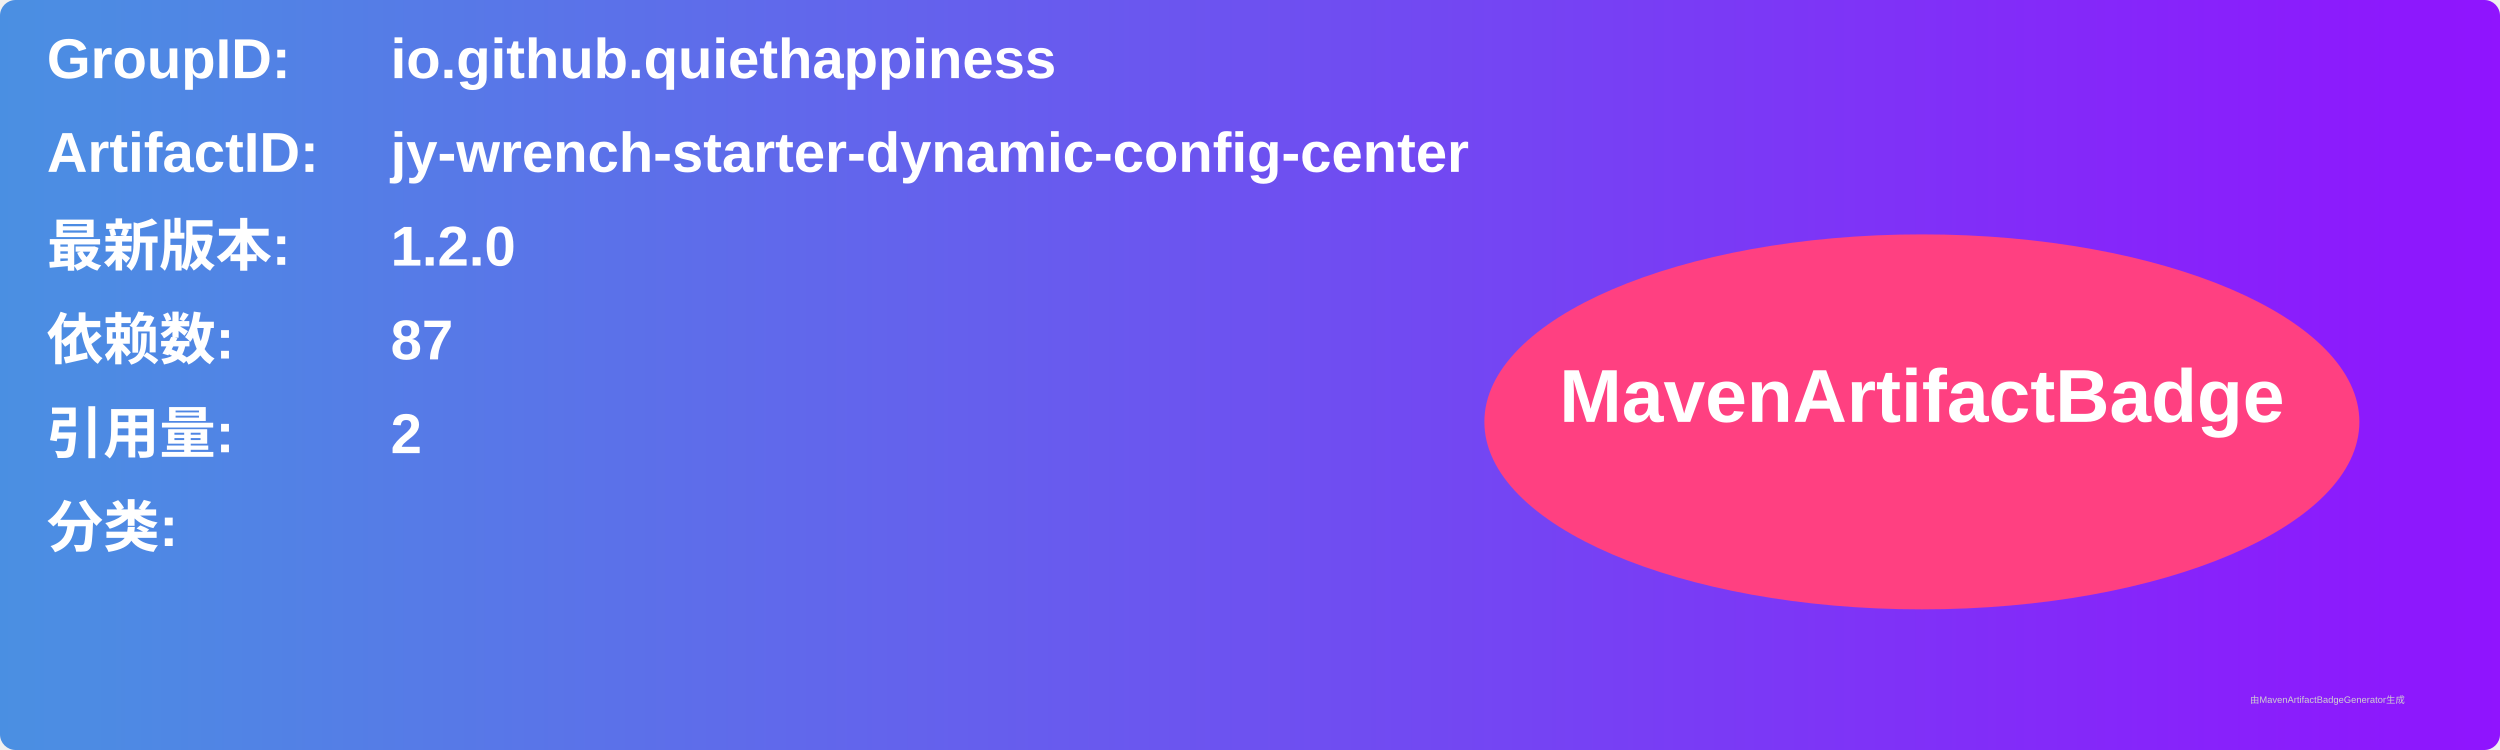
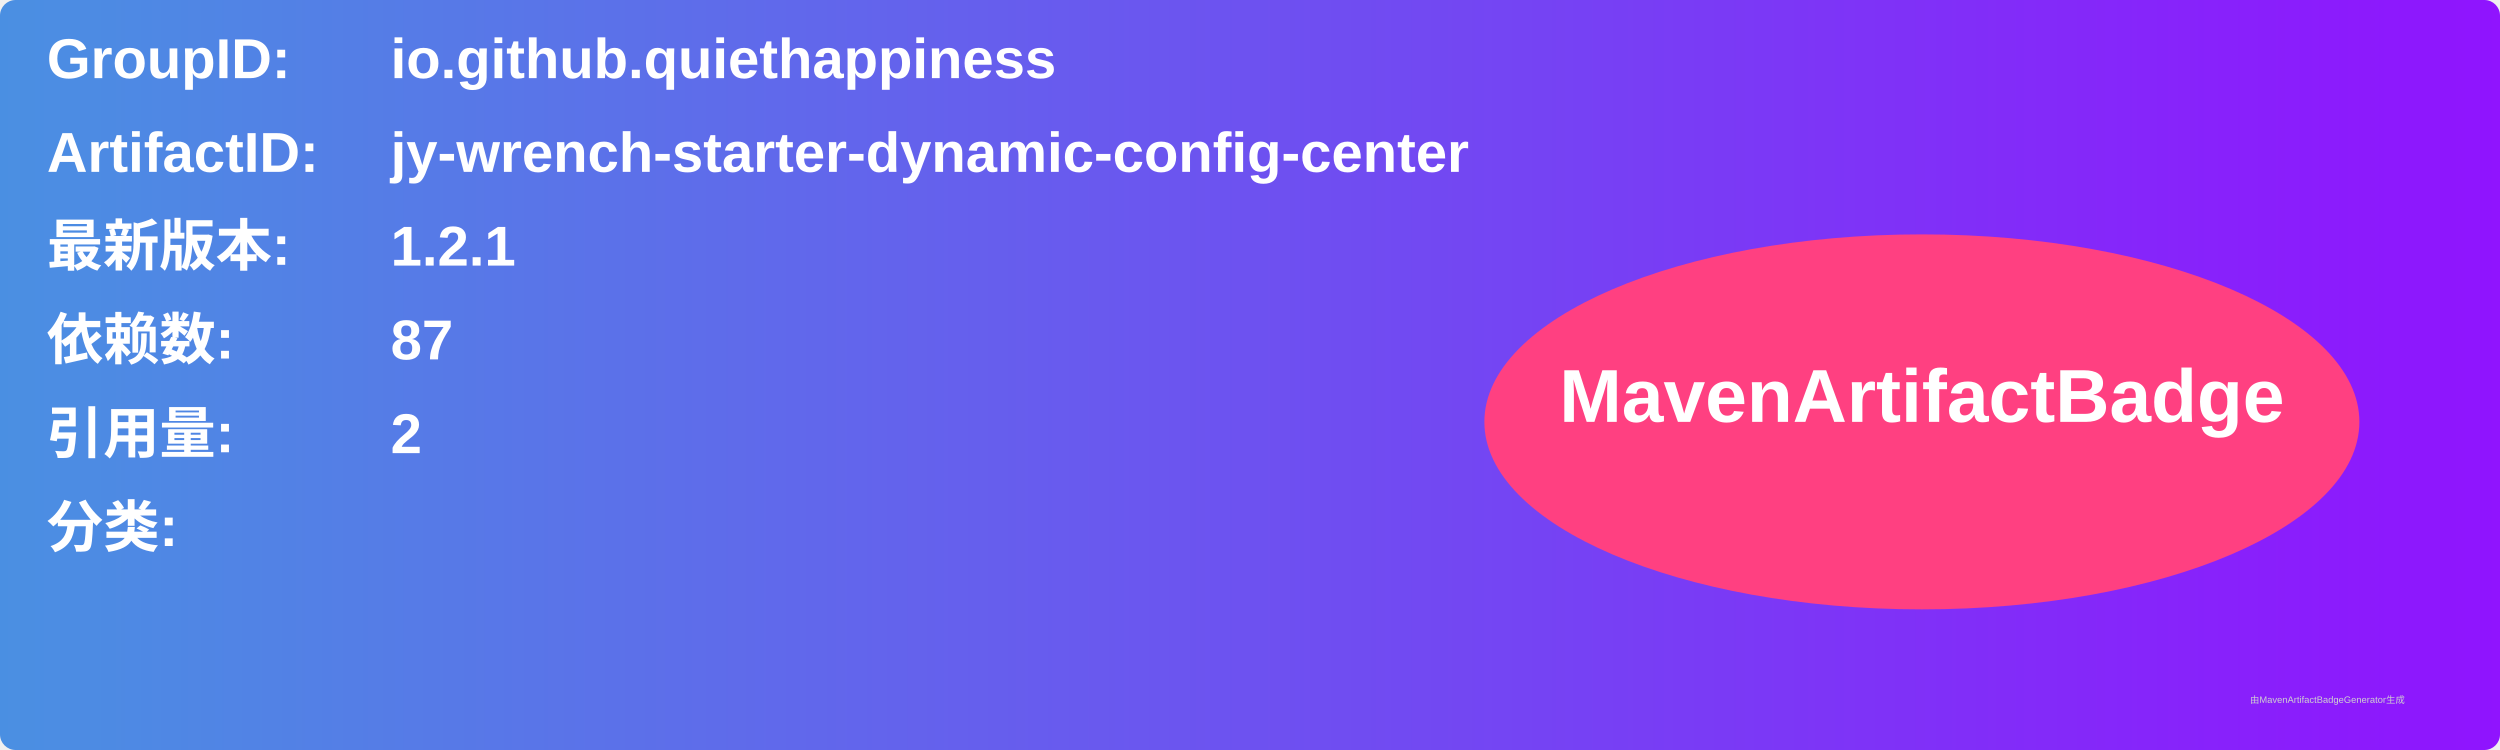
<svg xmlns="http://www.w3.org/2000/svg" width="800" height="240" viewBox="0 0 800 240">
  <linearGradient id="grad" x1="0%" y1="0%" x2="100%" y2="0%">
    <stop offset="0%" stop-color="#4a90e2" />
    <stop offset="100%" stop-color="#9013fe" />
  </linearGradient>
  <rect width="100%" height="100%" rx="5" ry="5" fill="url(#grad)" />
  <g transform="translate(15, 15)">
    <text x="0" y="10" font-family="Arial" font-size="18" fill="white" font-weight="bold" width="260">GroupID:</text>
    <text x="110" y="10" font-family="Arial" font-size="18" fill="white" font-weight="bold" width="460">io.github.quiethappiness</text>
    <text x="0" y="40" font-family="Arial" font-size="18" fill="white" font-weight="bold" width="260">ArtifactID:</text>
    <text x="110" y="40" font-family="Arial" font-size="18" fill="white" font-weight="bold" width="460">jy-wrench-starter-dynamic-config-center</text>
    <text x="0" y="70" font-family="Arial" font-size="18" fill="white" font-weight="bold">最新版本:</text>
    <text x="110" y="70" font-family="Arial" font-size="18" fill="white" font-weight="bold">
-       <tspan font-weight="bold">1.2.0</tspan>
+       <tspan font-weight="bold">1.2.1</tspan>
    </text>
    <text x="0" y="100" font-family="Arial" font-size="18" fill="white" font-weight="bold">依赖数: </text>
    <text x="110" y="100" font-family="Arial" font-size="18" fill="white">
      <tspan font-weight="bold">87</tspan>
    </text>
    <text x="0" y="130" font-family="Arial" font-size="18" fill="white" font-weight="bold">引用量: </text>
    <text x="110" y="130" font-family="Arial" font-size="18" fill="white">
      <tspan font-weight="bold">2</tspan>
    </text>
    <text x="0" y="160" font-family="Arial" font-size="18" fill="white" font-weight="bold">分类:</text>
    <text x="10" y="190" font-family="Arial" font-size="10" fill="white">
      <tspan font-weight="bold" />
    </text>
    <ellipse cx="600" cy="120" rx="140" ry="60" fill="#ff4081" />
    <text x="600" y="120" text-anchor="middle" font-family="Arial" font-size="24" fill="white" font-weight="bold">MavenArtifactBadge</text>
  </g>
  <text x="720" y="225" font-family="Arial" font-size="3" fill="#d0d0d0">由MavenArtifactBadgeGenerator生成</text>
</svg>
